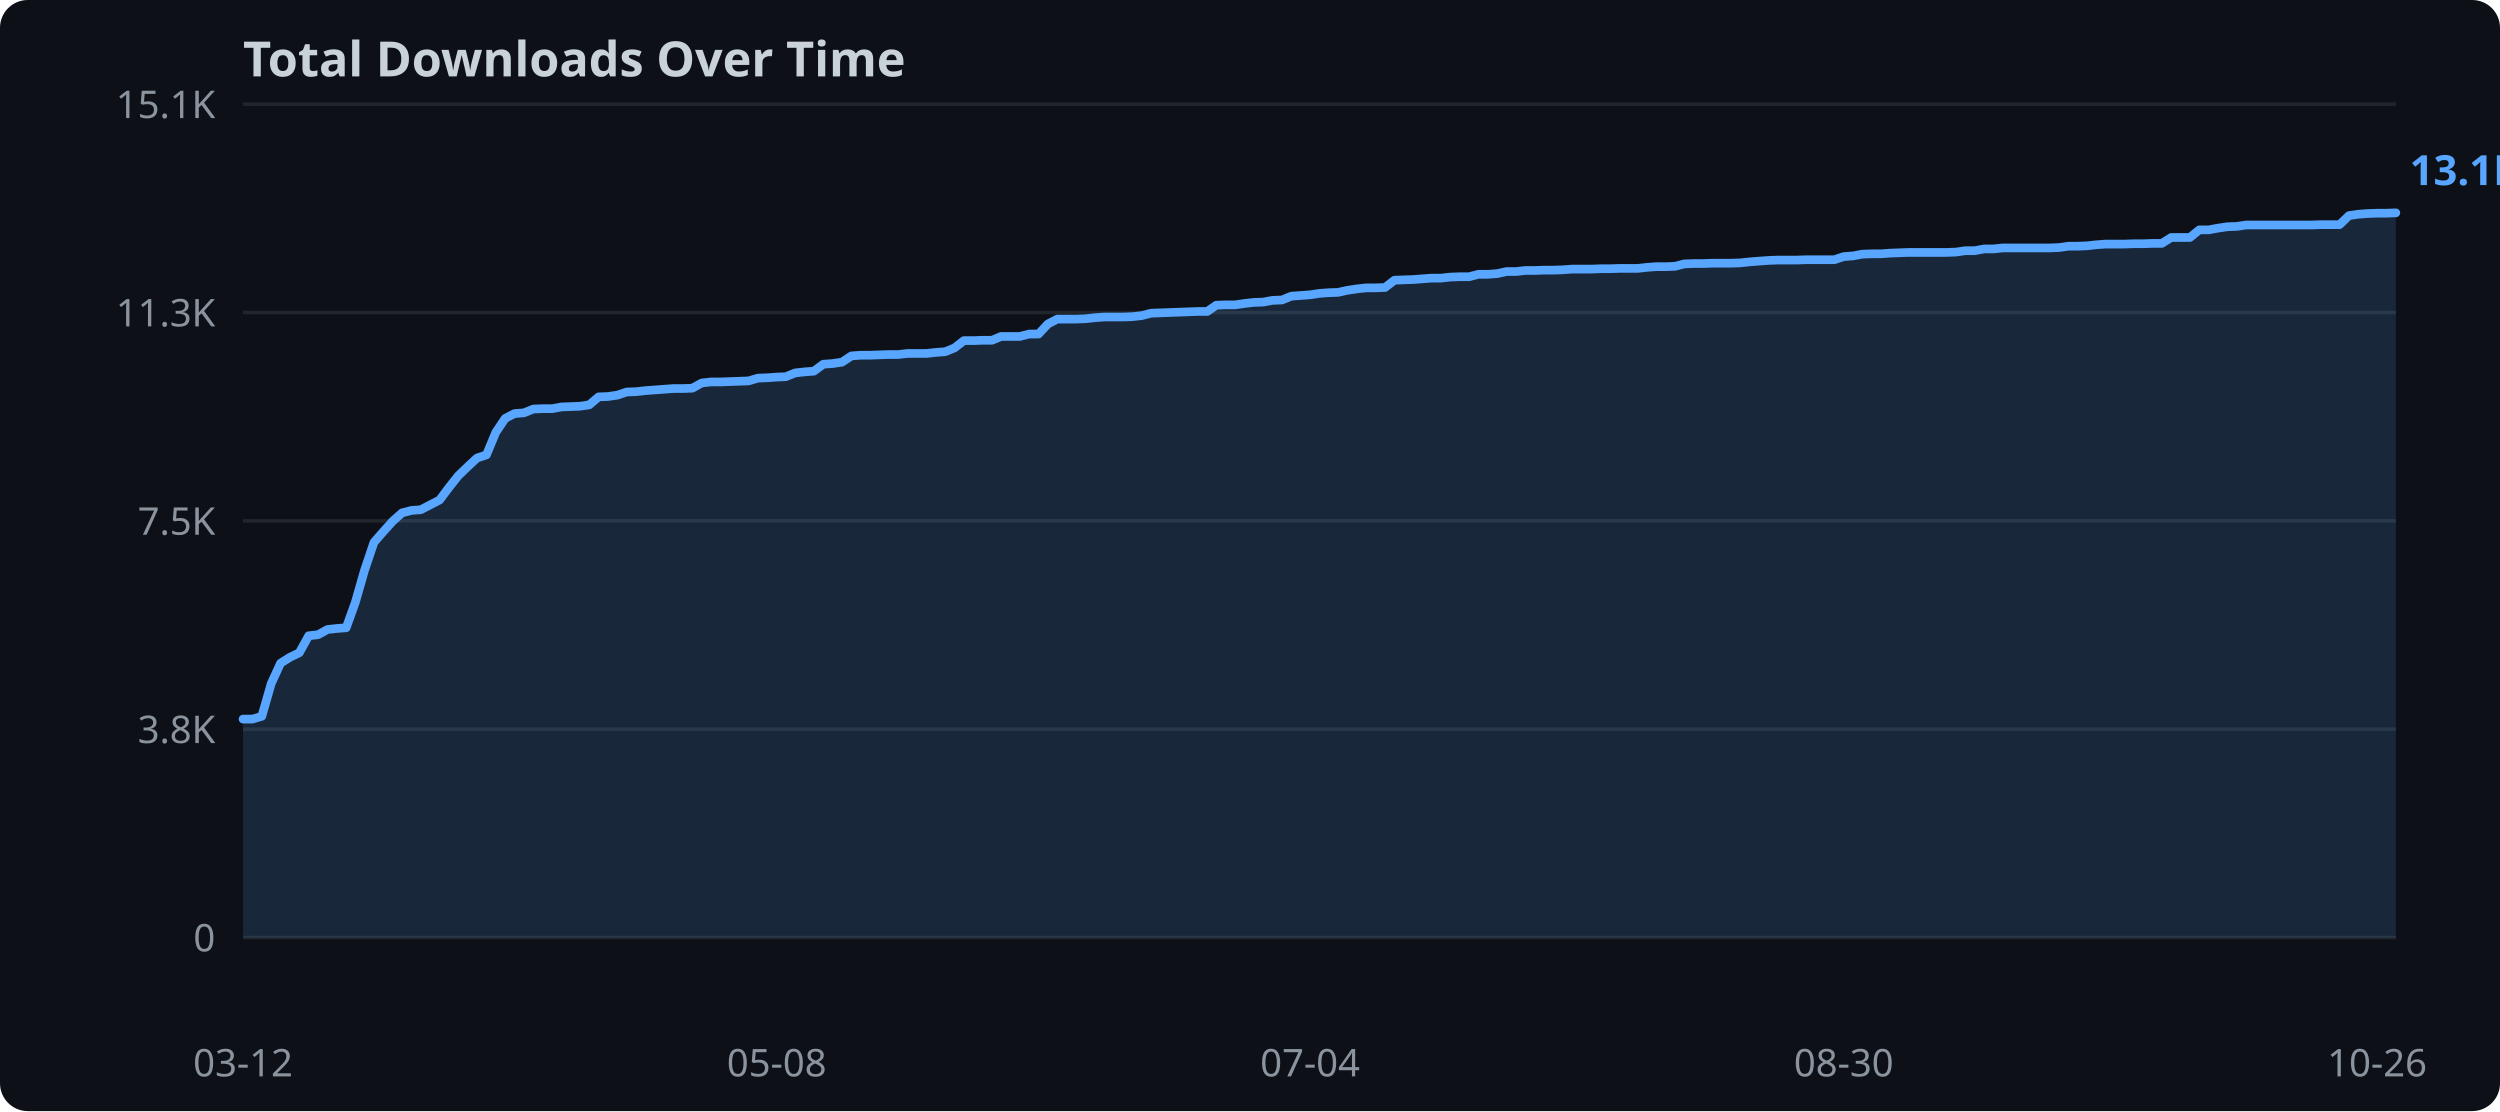
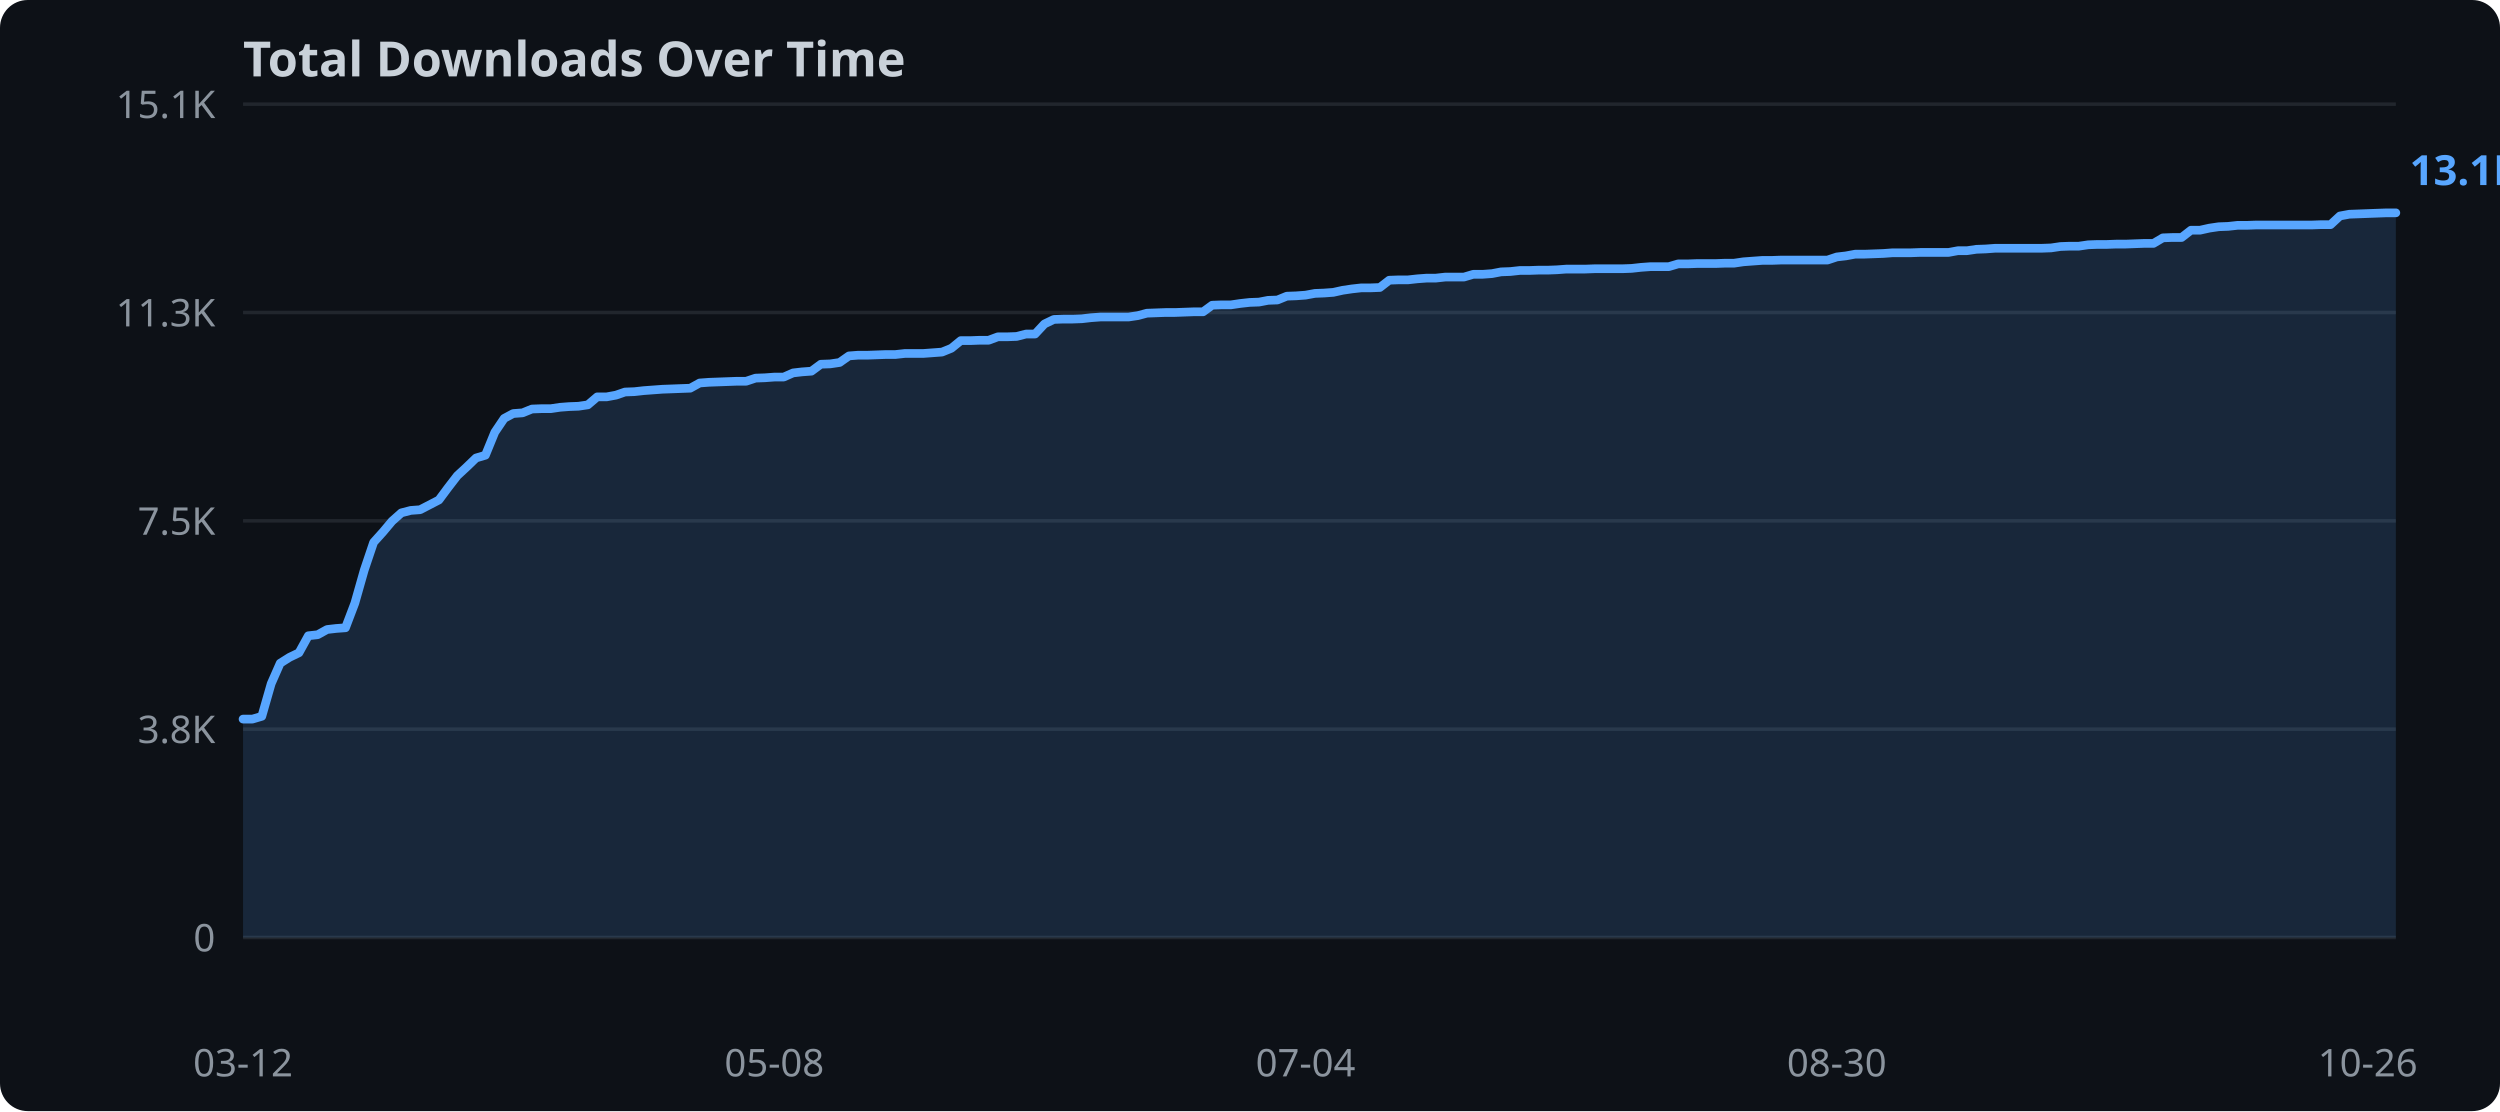
<svg xmlns="http://www.w3.org/2000/svg" width="720" height="320">
  <rect width="720" height="320" fill="#0d1117" rx="8" />
  <text x="70" y="22" fill="#c9d1d9" font-family="sans-serif" font-size="14" font-weight="bold">Total Downloads Over Time</text>
  <line x1="70" y1="270.0" x2="690" y2="270.0" stroke="#21262d" stroke-width="1" />
  <text x="62" y="274.0" text-anchor="end" fill="#8b949e" font-family="sans-serif" font-size="11">0</text>
  <line x1="70" y1="210.0" x2="690" y2="210.0" stroke="#21262d" stroke-width="1" />
  <text x="62" y="214.0" text-anchor="end" fill="#8b949e" font-family="sans-serif" font-size="11">3.8K</text>
  <line x1="70" y1="150.0" x2="690" y2="150.0" stroke="#21262d" stroke-width="1" />
  <text x="62" y="154.0" text-anchor="end" fill="#8b949e" font-family="sans-serif" font-size="11">7.5K</text>
  <line x1="70" y1="90.0" x2="690" y2="90.0" stroke="#21262d" stroke-width="1" />
  <text x="62" y="94.0" text-anchor="end" fill="#8b949e" font-family="sans-serif" font-size="11">11.3K</text>
  <line x1="70" y1="30.0" x2="690" y2="30.0" stroke="#21262d" stroke-width="1" />
  <text x="62" y="34.0" text-anchor="end" fill="#8b949e" font-family="sans-serif" font-size="11">15.1K</text>
-   <polygon points="70.0,207.1 72.7,207.1 75.4,206.3 78.1,196.9 80.8,191.0 83.5,189.3 86.2,188.0 88.9,183.1 91.6,182.8 94.3,181.3 97.0,181.0 99.7,180.8 102.3,173.6 105.0,164.2 107.7,156.2 110.4,153.1 113.1,150.1 115.8,147.7 118.5,147.0 121.2,146.8 123.9,145.4 126.6,144.0 129.3,140.4 132.0,137.0 134.7,134.4 137.4,131.9 140.1,131.0 142.8,124.5 145.5,120.5 148.2,119.1 150.9,118.9 153.6,117.8 156.3,117.7 159.0,117.7 161.7,117.2 164.3,117.1 167.0,117.0 169.7,116.6 172.4,114.3 175.1,114.2 177.8,113.8 180.5,112.9 183.2,112.8 185.9,112.5 188.6,112.3 191.3,112.1 194.0,111.9 196.7,111.9 199.4,111.8 202.1,110.3 204.8,110.0 207.5,110.0 210.2,109.9 212.9,109.8 215.6,109.7 218.3,108.9 221.0,108.8 223.7,108.6 226.3,108.5 229.0,107.4 231.7,107.1 234.4,106.9 237.1,104.9 239.8,104.7 242.5,104.3 245.2,102.5 247.9,102.3 250.6,102.3 253.3,102.2 256.0,102.1 258.7,102.1 261.4,101.8 264.1,101.8 266.8,101.8 269.5,101.5 272.2,101.3 274.9,100.2 277.6,98.1 280.3,98.1 283.0,98.0 285.7,98.0 288.3,96.9 291.0,96.9 293.7,96.9 296.4,96.2 299.1,96.2 301.8,93.3 304.5,91.9 307.2,91.9 309.9,91.9 312.6,91.8 315.3,91.5 318.0,91.3 320.7,91.3 323.4,91.3 326.1,91.2 328.8,90.9 331.5,90.2 334.2,90.1 336.9,90.0 339.6,89.9 342.3,89.8 345.0,89.7 347.7,89.7 350.3,87.9 353.0,87.8 355.7,87.8 358.4,87.4 361.1,87.1 363.8,87.0 366.5,86.5 369.2,86.4 371.9,85.3 374.6,85.1 377.3,84.9 380.0,84.5 382.7,84.3 385.4,84.2 388.1,83.6 390.8,83.2 393.5,82.9 396.2,82.9 398.9,82.8 401.6,80.7 404.3,80.6 407.0,80.5 409.7,80.3 412.3,80.1 415.0,80.1 417.7,79.8 420.4,79.7 423.1,79.7 425.8,79.0 428.5,79.0 431.2,78.8 433.9,78.2 436.6,78.2 439.3,77.9 442.0,77.9 444.7,77.8 447.4,77.8 450.1,77.7 452.8,77.5 455.5,77.5 458.2,77.5 460.9,77.4 463.6,77.4 466.3,77.3 469.0,77.3 471.7,77.3 474.3,77.0 477.0,76.8 479.7,76.8 482.4,76.7 485.1,76.0 487.8,75.9 490.5,75.9 493.2,75.8 495.9,75.8 498.6,75.8 501.3,75.7 504.0,75.4 506.7,75.2 509.4,75.0 512.1,74.9 514.8,74.9 517.5,74.9 520.2,74.8 522.9,74.8 525.6,74.8 528.3,74.8 531.0,73.9 533.7,73.7 536.3,73.2 539.0,73.1 541.7,73.1 544.4,72.9 547.1,72.8 549.8,72.7 552.5,72.7 555.2,72.7 557.9,72.7 560.6,72.7 563.3,72.6 566.0,72.2 568.7,72.2 571.4,71.7 574.1,71.7 576.8,71.4 579.5,71.4 582.2,71.4 584.9,71.4 587.6,71.4 590.3,71.4 593.0,71.3 595.7,70.9 598.3,70.9 601.0,70.8 603.7,70.5 606.4,70.3 609.1,70.3 611.8,70.3 614.5,70.2 617.2,70.2 619.9,70.1 622.6,70.1 625.3,68.4 628.0,68.4 630.7,68.4 633.4,66.2 636.1,66.2 638.8,65.7 641.5,65.3 644.2,65.2 646.9,64.8 649.6,64.8 652.3,64.8 655.0,64.8 657.7,64.8 660.3,64.8 663.0,64.8 665.7,64.8 668.4,64.7 671.1,64.7 673.8,64.7 676.5,62.1 679.2,61.7 681.9,61.5 684.6,61.4 687.3,61.4 690.0,61.3 690.0,270.0 70.0,270.0" fill="#58a6ff" opacity="0.15" />
-   <polyline points="70.0,207.1 72.7,207.1 75.4,206.3 78.1,196.9 80.8,191.0 83.5,189.3 86.2,188.0 88.9,183.1 91.6,182.8 94.3,181.3 97.0,181.0 99.7,180.8 102.3,173.6 105.0,164.2 107.7,156.2 110.4,153.1 113.1,150.1 115.8,147.7 118.5,147.0 121.2,146.8 123.9,145.4 126.6,144.0 129.3,140.4 132.0,137.0 134.7,134.4 137.4,131.9 140.1,131.0 142.8,124.5 145.5,120.5 148.2,119.1 150.9,118.9 153.6,117.8 156.3,117.7 159.0,117.7 161.7,117.2 164.3,117.1 167.0,117.0 169.7,116.6 172.4,114.3 175.1,114.2 177.8,113.8 180.5,112.9 183.2,112.8 185.9,112.5 188.6,112.3 191.3,112.1 194.0,111.9 196.7,111.9 199.4,111.8 202.1,110.3 204.8,110.0 207.5,110.0 210.2,109.9 212.9,109.8 215.6,109.7 218.3,108.9 221.0,108.8 223.7,108.6 226.3,108.5 229.0,107.4 231.7,107.1 234.4,106.9 237.1,104.9 239.8,104.7 242.5,104.3 245.2,102.5 247.9,102.3 250.6,102.3 253.3,102.2 256.0,102.1 258.7,102.1 261.4,101.8 264.1,101.8 266.8,101.8 269.5,101.5 272.2,101.3 274.9,100.2 277.6,98.1 280.3,98.1 283.0,98.0 285.7,98.0 288.3,96.9 291.0,96.9 293.7,96.9 296.4,96.2 299.1,96.2 301.8,93.3 304.5,91.9 307.2,91.9 309.9,91.9 312.6,91.8 315.3,91.5 318.0,91.3 320.7,91.3 323.4,91.3 326.1,91.2 328.8,90.9 331.5,90.2 334.2,90.1 336.9,90.0 339.6,89.9 342.3,89.8 345.0,89.7 347.7,89.7 350.3,87.9 353.0,87.8 355.7,87.8 358.4,87.4 361.1,87.1 363.8,87.0 366.5,86.5 369.2,86.4 371.9,85.3 374.6,85.1 377.3,84.9 380.0,84.5 382.7,84.3 385.4,84.2 388.1,83.6 390.8,83.2 393.5,82.9 396.2,82.9 398.9,82.8 401.6,80.7 404.3,80.6 407.0,80.5 409.7,80.3 412.3,80.1 415.0,80.1 417.7,79.8 420.4,79.7 423.1,79.7 425.8,79.0 428.5,79.0 431.2,78.8 433.9,78.2 436.6,78.2 439.3,77.9 442.0,77.9 444.7,77.8 447.4,77.8 450.1,77.7 452.8,77.5 455.5,77.5 458.2,77.5 460.9,77.4 463.6,77.4 466.3,77.3 469.0,77.3 471.7,77.3 474.3,77.0 477.0,76.8 479.7,76.8 482.4,76.7 485.1,76.0 487.8,75.9 490.5,75.9 493.2,75.8 495.9,75.8 498.6,75.8 501.3,75.7 504.0,75.4 506.7,75.2 509.4,75.0 512.1,74.9 514.8,74.9 517.5,74.9 520.2,74.8 522.9,74.8 525.6,74.8 528.3,74.8 531.0,73.9 533.7,73.7 536.3,73.2 539.0,73.1 541.7,73.1 544.4,72.9 547.1,72.8 549.8,72.7 552.5,72.7 555.2,72.7 557.9,72.7 560.6,72.7 563.3,72.6 566.0,72.2 568.7,72.2 571.4,71.7 574.1,71.7 576.8,71.4 579.5,71.4 582.2,71.4 584.9,71.4 587.6,71.4 590.3,71.4 593.0,71.3 595.7,70.9 598.3,70.9 601.0,70.8 603.7,70.5 606.4,70.3 609.1,70.3 611.8,70.3 614.5,70.2 617.2,70.2 619.9,70.1 622.6,70.1 625.3,68.4 628.0,68.4 630.7,68.4 633.4,66.2 636.1,66.2 638.8,65.7 641.5,65.3 644.2,65.2 646.9,64.8 649.6,64.8 652.3,64.8 655.0,64.8 657.7,64.8 660.3,64.8 663.0,64.8 665.7,64.8 668.4,64.7 671.1,64.7 673.8,64.7 676.5,62.1 679.2,61.7 681.9,61.5 684.6,61.4 687.3,61.4 690.0,61.3" fill="none" stroke="#58a6ff" stroke-width="2.5" stroke-linejoin="round" stroke-linecap="round" />
+   <polygon points="70.0,207.1 72.7,207.1 75.4,206.3 78.1,196.9 80.7,191.0 83.4,189.3 86.1,188.0 88.8,183.1 91.5,182.8 94.2,181.3 96.8,181.0 99.5,180.8 102.2,173.7 104.9,164.2 107.6,156.2 110.3,153.2 112.9,150.1 115.6,147.7 118.3,147.0 121.0,146.8 123.7,145.4 126.4,144.0 129.0,140.5 131.7,137.0 134.4,134.5 137.1,131.9 139.8,131.1 142.5,124.5 145.2,120.5 147.8,119.1 150.5,118.9 153.2,117.8 155.9,117.7 158.6,117.7 161.3,117.3 163.9,117.1 166.6,117.0 169.3,116.6 172.0,114.3 174.7,114.3 177.4,113.8 180.0,112.9 182.7,112.8 185.4,112.5 188.1,112.3 190.8,112.1 193.5,112.0 196.1,111.9 198.8,111.8 201.5,110.3 204.2,110.1 206.9,110.0 209.6,109.9 212.3,109.8 214.9,109.8 217.6,108.9 220.3,108.8 223.0,108.6 225.7,108.6 228.4,107.4 231.0,107.1 233.7,106.9 236.4,104.9 239.1,104.8 241.8,104.4 244.5,102.5 247.1,102.3 249.8,102.3 252.5,102.2 255.2,102.1 257.9,102.1 260.6,101.8 263.2,101.8 265.9,101.8 268.6,101.6 271.3,101.4 274.0,100.3 276.7,98.1 279.4,98.1 282.0,98.0 284.7,98.0 287.4,97.0 290.1,97.0 292.8,96.9 295.5,96.2 298.1,96.2 300.8,93.3 303.5,92.0 306.2,91.9 308.9,91.9 311.6,91.8 314.2,91.5 316.9,91.3 319.6,91.3 322.3,91.3 325.0,91.3 327.7,90.9 330.3,90.2 333.0,90.1 335.7,90.0 338.4,90.0 341.1,89.9 343.8,89.8 346.5,89.8 349.1,87.9 351.8,87.8 354.5,87.8 357.2,87.4 359.9,87.1 362.6,87.0 365.2,86.5 367.9,86.4 370.6,85.3 373.3,85.2 376.0,85.0 378.7,84.5 381.3,84.4 384.0,84.2 386.7,83.6 389.4,83.2 392.1,82.9 394.8,82.9 397.4,82.8 400.1,80.7 402.8,80.6 405.5,80.6 408.2,80.3 410.9,80.1 413.5,80.1 416.2,79.8 418.9,79.8 421.6,79.8 424.3,79.0 427.0,79.0 429.7,78.8 432.3,78.3 435.0,78.2 437.7,77.9 440.4,77.9 443.1,77.8 445.8,77.8 448.4,77.7 451.1,77.5 453.8,77.5 456.5,77.5 459.2,77.4 461.9,77.4 464.5,77.4 467.2,77.4 469.9,77.3 472.6,77.0 475.3,76.8 478.0,76.8 480.6,76.8 483.3,76.0 486.0,76.0 488.7,75.9 491.4,75.9 494.1,75.9 496.8,75.8 499.4,75.8 502.1,75.4 504.8,75.2 507.5,75.0 510.2,75.0 512.9,74.9 515.5,74.9 518.2,74.9 520.9,74.9 523.6,74.9 526.3,74.9 529.0,74.0 531.6,73.7 534.3,73.2 537.0,73.2 539.7,73.1 542.4,73.0 545.1,72.8 547.7,72.8 550.4,72.8 553.1,72.7 555.8,72.7 558.5,72.7 561.2,72.7 563.9,72.2 566.5,72.2 569.2,71.8 571.9,71.7 574.6,71.5 577.3,71.5 580.0,71.5 582.6,71.5 585.3,71.5 588.0,71.5 590.7,71.4 593.4,71.0 596.1,70.9 598.7,70.9 601.4,70.5 604.1,70.4 606.8,70.4 609.5,70.3 612.2,70.3 614.8,70.2 617.5,70.1 620.2,70.1 622.9,68.5 625.6,68.4 628.3,68.4 631.0,66.3 633.6,66.3 636.3,65.7 639.0,65.3 641.7,65.2 644.4,64.9 647.1,64.9 649.7,64.8 652.4,64.8 655.1,64.8 657.8,64.8 660.5,64.8 663.2,64.8 665.8,64.8 668.5,64.7 671.2,64.7 673.9,62.2 676.6,61.7 679.3,61.6 681.9,61.5 684.6,61.4 687.3,61.3 690.0,61.3 690.0,270.0 70.0,270.0" fill="#58a6ff" opacity="0.15" />
+   <polyline points="70.0,207.1 72.7,207.1 75.4,206.3 78.1,196.9 80.7,191.0 83.4,189.3 86.1,188.0 88.8,183.1 91.5,182.8 94.2,181.3 96.8,181.0 99.5,180.8 102.2,173.7 104.9,164.2 107.6,156.2 110.3,153.2 112.9,150.1 115.6,147.7 118.3,147.0 121.0,146.8 123.7,145.4 126.4,144.0 129.0,140.5 131.7,137.0 134.4,134.5 137.1,131.9 139.8,131.1 142.5,124.5 145.2,120.5 147.8,119.1 150.5,118.9 153.2,117.8 155.9,117.7 158.6,117.7 161.3,117.3 163.9,117.1 166.6,117.0 169.3,116.6 172.0,114.3 174.7,114.3 177.4,113.8 180.0,112.9 182.7,112.8 185.4,112.5 188.1,112.3 190.8,112.1 193.5,112.0 196.1,111.9 198.8,111.8 201.5,110.3 204.2,110.1 206.9,110.0 209.6,109.9 212.3,109.8 214.9,109.8 217.6,108.9 220.3,108.8 223.0,108.6 225.7,108.6 228.4,107.4 231.0,107.1 233.7,106.9 236.4,104.9 239.1,104.8 241.8,104.4 244.5,102.5 247.1,102.3 249.8,102.3 252.5,102.2 255.2,102.1 257.9,102.1 260.6,101.8 263.2,101.8 265.9,101.8 268.6,101.6 271.3,101.4 274.0,100.3 276.7,98.1 279.4,98.1 282.0,98.0 284.7,98.0 287.4,97.0 290.1,97.0 292.8,96.9 295.5,96.2 298.1,96.2 300.8,93.3 303.5,92.0 306.2,91.9 308.9,91.9 311.6,91.8 314.2,91.5 316.9,91.3 319.6,91.3 322.3,91.3 325.0,91.3 327.7,90.9 330.3,90.2 333.0,90.1 335.7,90.0 338.4,90.0 341.1,89.9 343.8,89.8 346.5,89.8 349.1,87.9 351.8,87.8 354.5,87.8 357.2,87.4 359.9,87.1 362.6,87.0 365.2,86.5 367.9,86.4 370.6,85.3 373.3,85.2 376.0,85.0 378.7,84.5 381.3,84.4 384.0,84.2 386.7,83.6 389.4,83.2 392.1,82.9 394.8,82.9 397.4,82.8 400.1,80.7 402.8,80.6 405.5,80.6 408.2,80.3 410.9,80.1 413.5,80.1 416.2,79.8 418.9,79.8 421.6,79.8 424.3,79.0 427.0,79.0 429.7,78.8 432.3,78.3 435.0,78.2 437.7,77.9 440.4,77.9 443.1,77.8 445.8,77.8 448.4,77.7 451.1,77.5 453.8,77.5 456.5,77.5 459.2,77.4 461.9,77.4 464.5,77.4 467.2,77.4 469.9,77.3 472.6,77.0 475.3,76.8 478.0,76.8 480.6,76.8 483.3,76.0 486.0,76.0 488.7,75.9 491.4,75.9 494.1,75.9 496.8,75.8 499.4,75.8 502.1,75.4 504.8,75.2 507.5,75.0 510.2,75.0 512.9,74.9 515.5,74.9 518.2,74.9 520.9,74.9 523.6,74.9 526.3,74.9 529.0,74.0 531.6,73.7 534.3,73.2 537.0,73.2 539.7,73.1 542.4,73.0 545.1,72.8 547.7,72.8 550.4,72.8 553.1,72.7 555.8,72.7 558.5,72.7 561.2,72.7 563.9,72.2 566.5,72.2 569.2,71.8 571.9,71.7 574.6,71.5 577.3,71.5 580.0,71.5 582.6,71.5 585.3,71.5 588.0,71.5 590.7,71.4 593.4,71.0 596.1,70.9 598.7,70.9 601.4,70.5 604.1,70.4 606.8,70.4 609.5,70.3 612.2,70.3 614.8,70.2 617.5,70.1 620.2,70.1 622.9,68.5 625.6,68.4 628.3,68.4 631.0,66.3 633.6,66.3 636.3,65.7 639.0,65.3 641.7,65.2 644.4,64.9 647.1,64.9 649.7,64.8 652.4,64.8 655.1,64.8 657.8,64.8 660.5,64.8 663.2,64.8 665.8,64.8 668.5,64.7 671.2,64.7 673.9,62.2 676.6,61.7 679.3,61.6 681.9,61.5 684.6,61.4 687.3,61.3 690.0,61.3" fill="none" stroke="#58a6ff" stroke-width="2.5" stroke-linejoin="round" stroke-linecap="round" />
  <text x="70.0" y="310" text-anchor="middle" fill="#8b949e" font-family="sans-serif" font-size="11">03-12</text>
-   <text x="223.7" y="310" text-anchor="middle" fill="#8b949e" font-family="sans-serif" font-size="11">05-08</text>
-   <text x="377.3" y="310" text-anchor="middle" fill="#8b949e" font-family="sans-serif" font-size="11">07-04</text>
-   <text x="531.0" y="310" text-anchor="middle" fill="#8b949e" font-family="sans-serif" font-size="11">08-30</text>
-   <text x="684.6" y="310" text-anchor="middle" fill="#8b949e" font-family="sans-serif" font-size="11">10-26</text>
+   <text x="223.0" y="310" text-anchor="middle" fill="#8b949e" font-family="sans-serif" font-size="11">05-08</text>
+   <text x="376.0" y="310" text-anchor="middle" fill="#8b949e" font-family="sans-serif" font-size="11">07-04</text>
+   <text x="529.0" y="310" text-anchor="middle" fill="#8b949e" font-family="sans-serif" font-size="11">08-30</text>
+   <text x="681.9" y="310" text-anchor="middle" fill="#8b949e" font-family="sans-serif" font-size="11">10-26</text>
  <text x="694.0" y="53.3" fill="#58a6ff" font-family="sans-serif" font-size="12" font-weight="bold">13.1K</text>
</svg>
